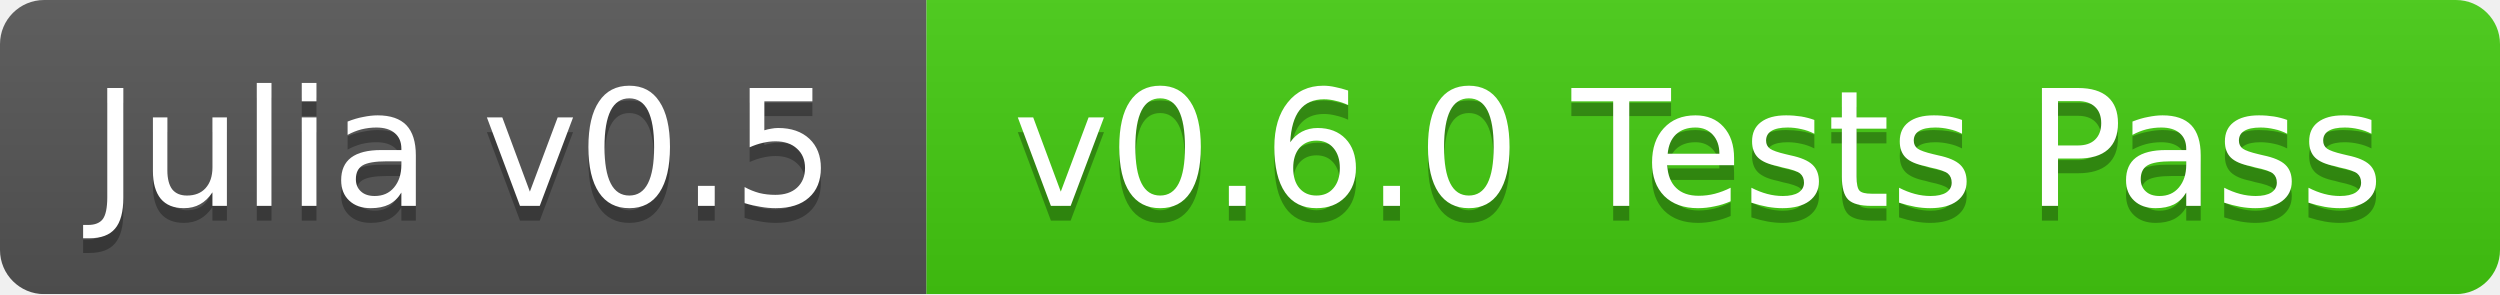
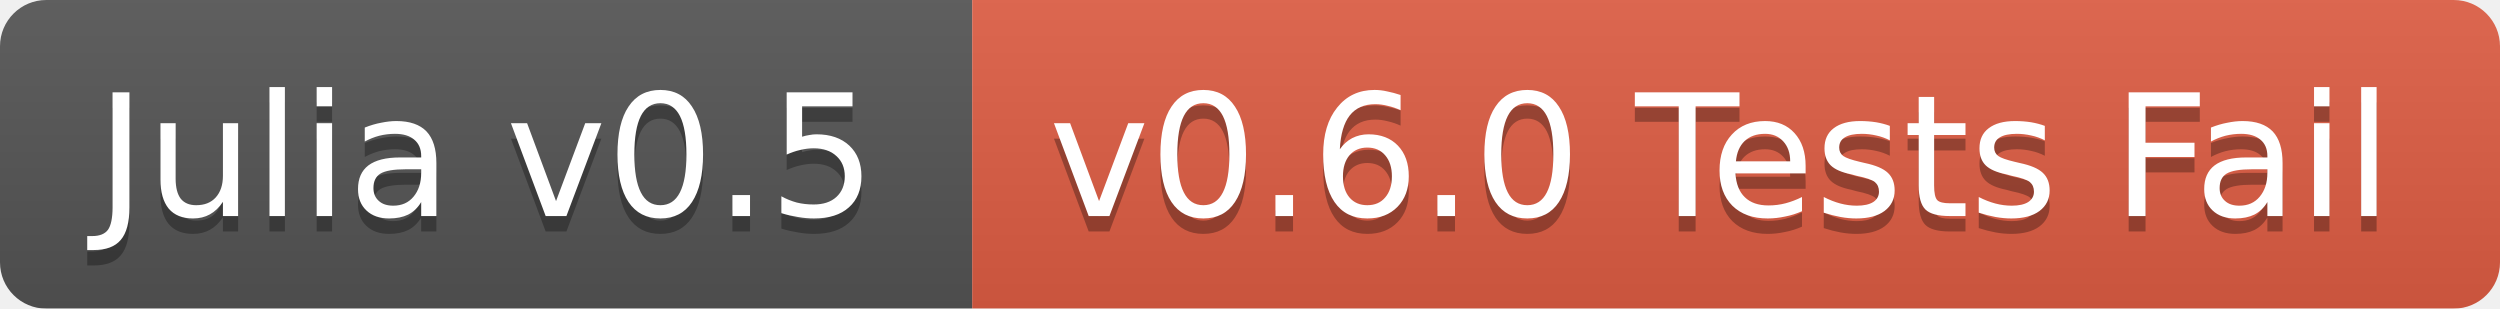
- <svg xmlns="http://www.w3.org/2000/svg" width="170" height="20">
+ <svg xmlns="http://www.w3.org/2000/svg" width="162" height="20">
  <linearGradient id="b" x2="0" y2="100%">
    <stop offset="0" stop-color="#bbb" stop-opacity=".1" />
    <stop offset="1" stop-opacity=".1" />
  </linearGradient>
  <mask id="a">
-     <rect width="170" height="20" rx="3" fill="#fff" />
+     <rect width="162" height="20" rx="3" fill="#fff" />
  </mask>
  <g mask="url(#a)">
    <path fill="#555" d="M0 0h63v20H0z" />
-     <path fill="#4c1" d="M63 0h107v20H63z" />
-     <path fill="url(#b)" d="M0 0h170v20H0z" />
+     <path fill="#e05d44" d="M63 0h99v20H63z" />
+     <path fill="url(#b)" d="M0 0h162v20H0z" />
  </g>
  <g fill="#fff" text-anchor="middle" font-family="DejaVu Sans,Verdana,Geneva,sans-serif" font-size="11">
    <text x="31.5" y="15" fill="#010101" fill-opacity=".3">Julia v0.5</text>
    <text x="31.5" y="14">Julia v0.5</text>
-     <text x="115.5" y="15" fill="#010101" fill-opacity=".3">v0.6.0 Tests Pass</text>
-     <text x="115.5" y="14">v0.6.0 Tests Pass</text>
+     <text x="111.5" y="15" fill="#010101" fill-opacity=".3">v0.6.0 Tests Fail</text>
+     <text x="111.5" y="14">v0.6.0 Tests Fail</text>
  </g>
</svg>
